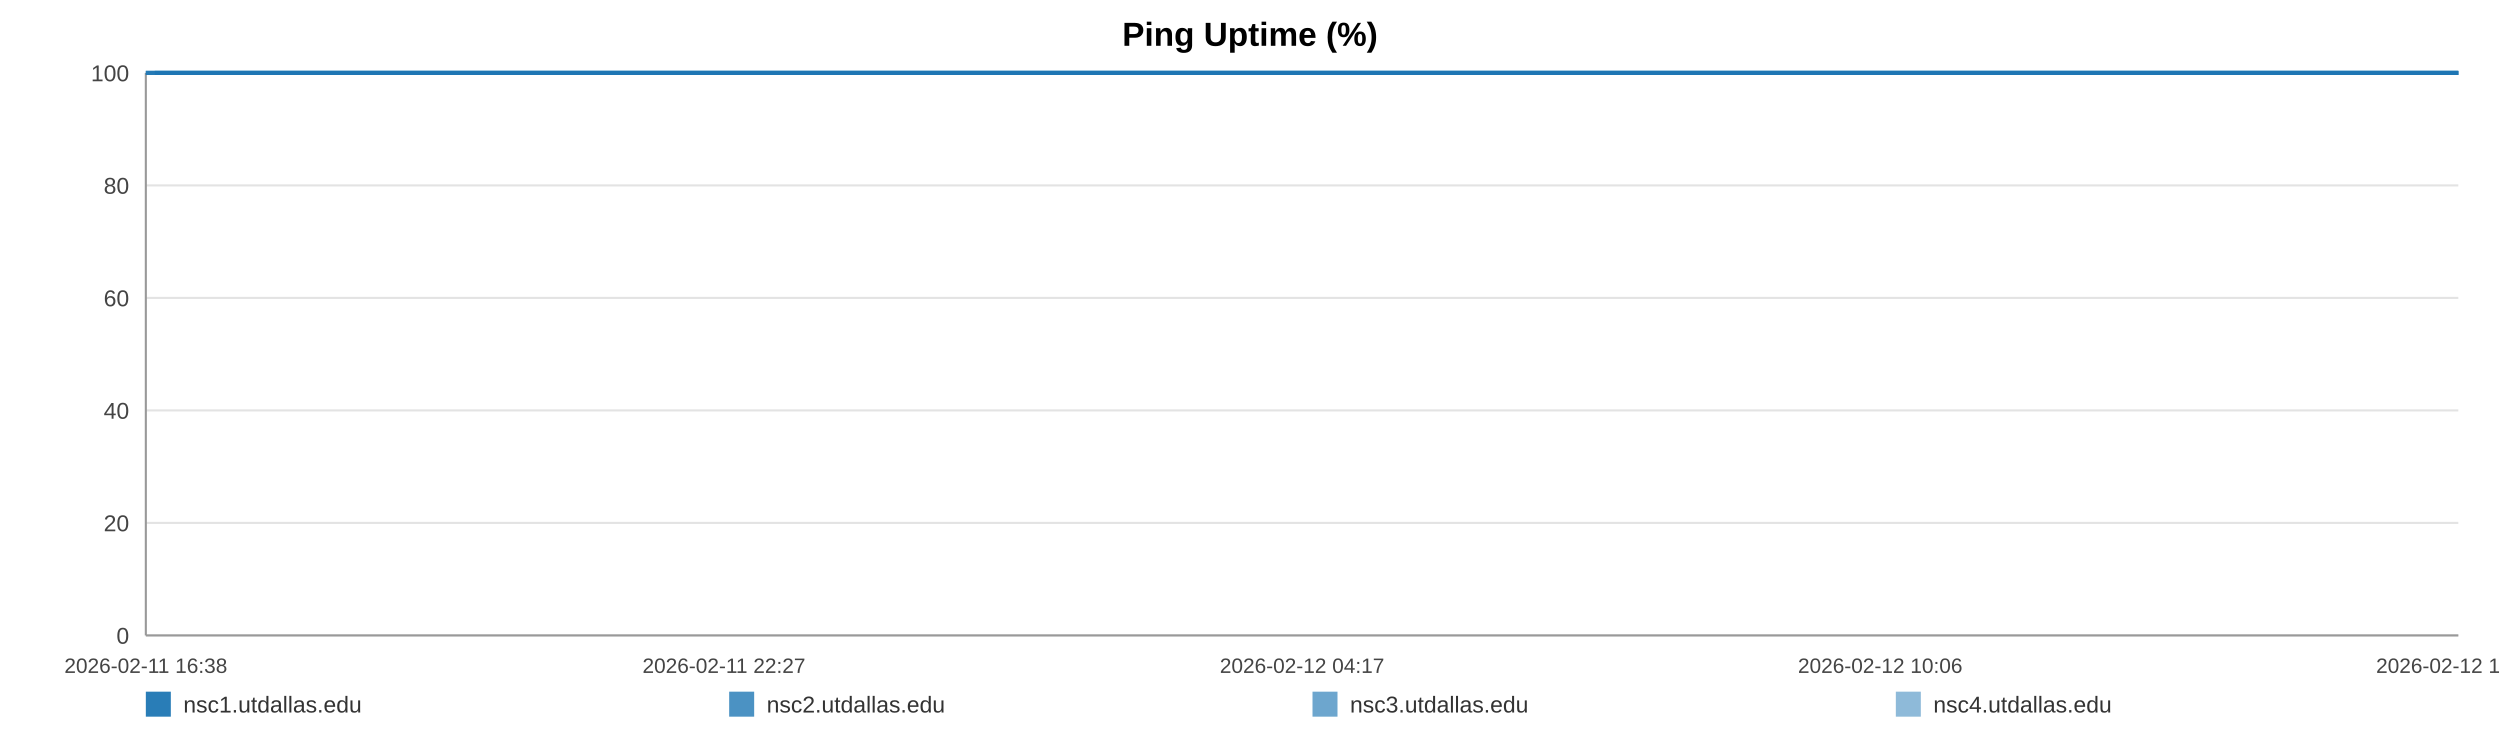
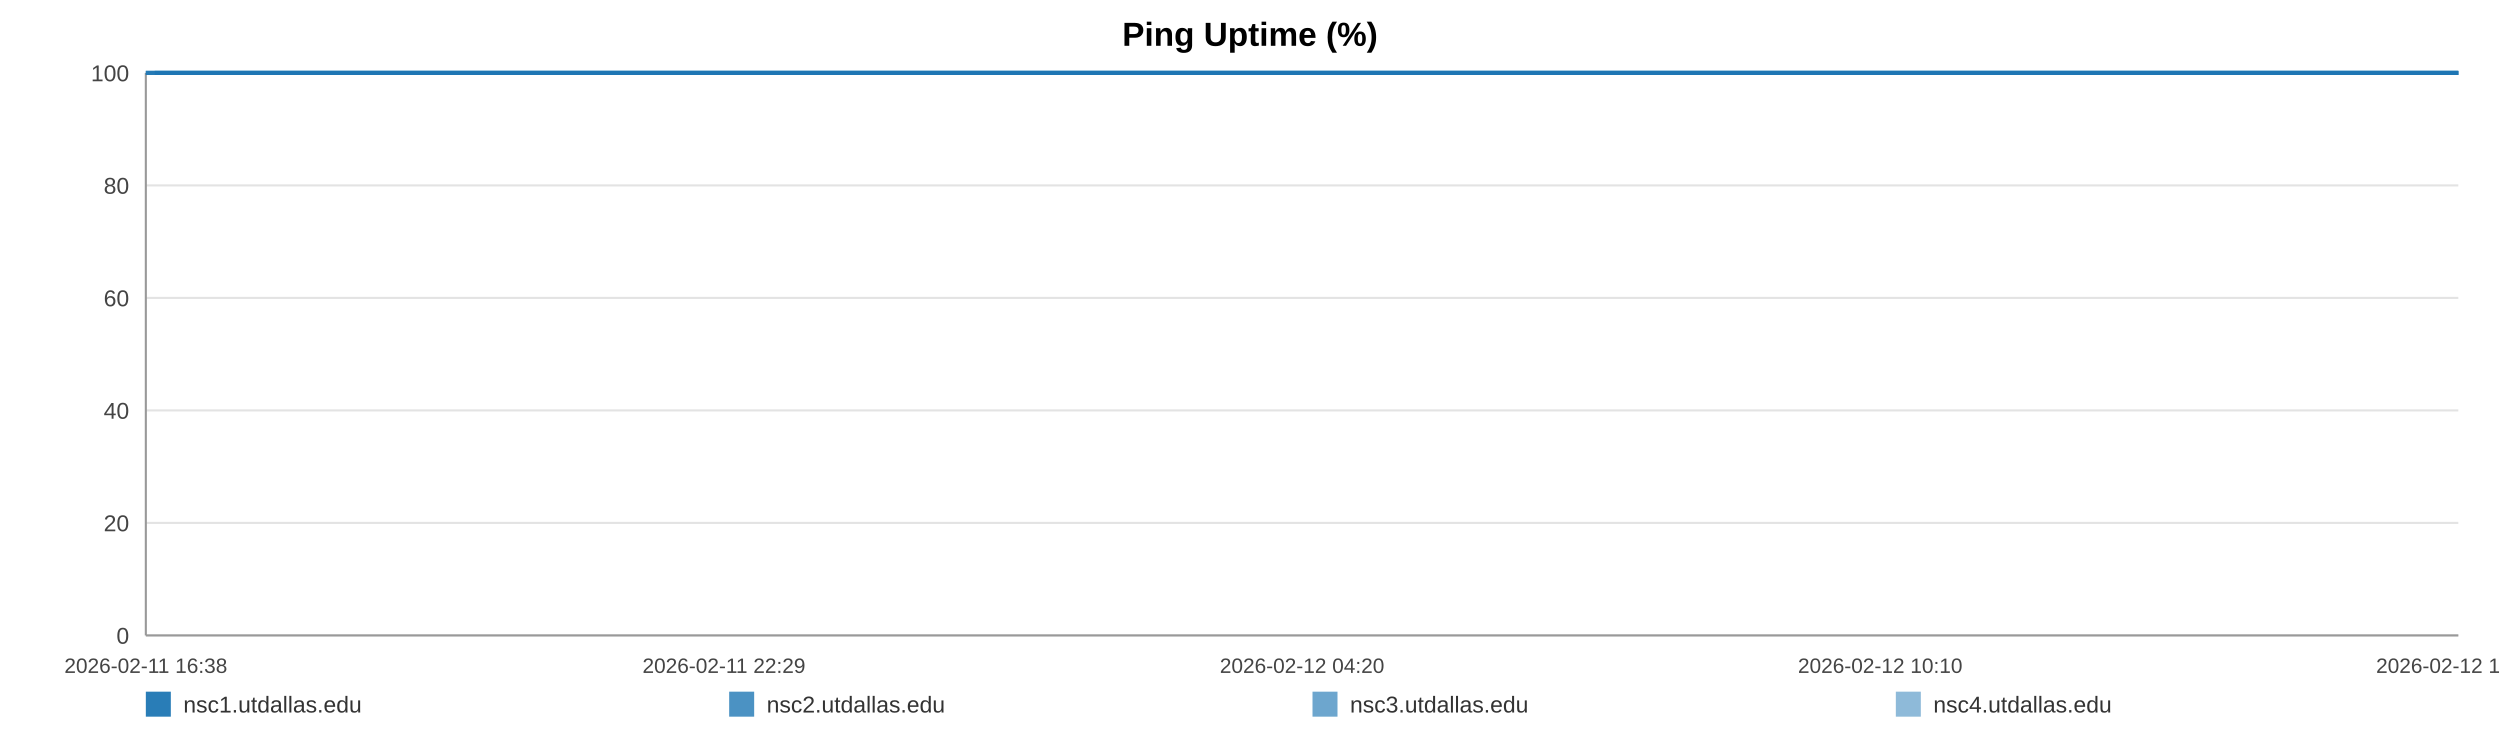
<svg xmlns="http://www.w3.org/2000/svg" width="1200" height="360" viewBox="0 0 1200 360" role="img" aria-label="Ping Uptime (%)">
  <rect width="100%" height="100%" fill="#ffffff" />
  <text x="600.0" y="22" text-anchor="middle" font-size="16" font-family="Arial, Helvetica, sans-serif" font-weight="bold">Ping Uptime (%)</text>
  <line x1="70" y1="35.00" x2="1180" y2="35.00" stroke="#e3e3e3" stroke-width="1" />
  <text x="62" y="39.00" text-anchor="end" font-size="11" fill="#444" font-family="Arial, Helvetica, sans-serif">100</text>
  <line x1="70" y1="89.00" x2="1180" y2="89.00" stroke="#e3e3e3" stroke-width="1" />
  <text x="62" y="93.00" text-anchor="end" font-size="11" fill="#444" font-family="Arial, Helvetica, sans-serif">80</text>
  <line x1="70" y1="143.00" x2="1180" y2="143.00" stroke="#e3e3e3" stroke-width="1" />
  <text x="62" y="147.00" text-anchor="end" font-size="11" fill="#444" font-family="Arial, Helvetica, sans-serif">60</text>
  <line x1="70" y1="197.00" x2="1180" y2="197.00" stroke="#e3e3e3" stroke-width="1" />
  <text x="62" y="201.00" text-anchor="end" font-size="11" fill="#444" font-family="Arial, Helvetica, sans-serif">40</text>
  <line x1="70" y1="251.00" x2="1180" y2="251.00" stroke="#e3e3e3" stroke-width="1" />
  <text x="62" y="255.00" text-anchor="end" font-size="11" fill="#444" font-family="Arial, Helvetica, sans-serif">20</text>
  <line x1="70" y1="305.00" x2="1180" y2="305.00" stroke="#e3e3e3" stroke-width="1" />
  <text x="62" y="309.00" text-anchor="end" font-size="11" fill="#444" font-family="Arial, Helvetica, sans-serif">0</text>
  <line x1="70" y1="35" x2="70" y2="305" stroke="#999" />
  <line x1="70" y1="305" x2="1180" y2="305" stroke="#999" />
  <text x="70.00" y="323" text-anchor="middle" font-size="10" fill="#444" font-family="Arial, Helvetica, sans-serif">2026-02-11 16:38</text>
-   <text x="347.50" y="323" text-anchor="middle" font-size="10" fill="#444" font-family="Arial, Helvetica, sans-serif">2026-02-11 22:27</text>
-   <text x="625.00" y="323" text-anchor="middle" font-size="10" fill="#444" font-family="Arial, Helvetica, sans-serif">2026-02-12 04:17</text>
-   <text x="902.50" y="323" text-anchor="middle" font-size="10" fill="#444" font-family="Arial, Helvetica, sans-serif">2026-02-12 10:06</text>
-   <text x="1180.00" y="323" text-anchor="middle" font-size="10" fill="#444" font-family="Arial, Helvetica, sans-serif">2026-02-12 15:56</text>
-   <polyline fill="none" stroke="#1f77b4" stroke-opacity="0.95" stroke-width="2" points="74.27,35.00 78.56,35.00 82.82,35.00 87.10,35.00 91.42,35.00 95.65,35.00 99.93,35.00 104.56,35.00 108.81,35.00 113.06,35.00 117.30,35.00 121.64,35.00 125.89,35.00 130.13,35.00 137.82,35.00 144.45,35.00 148.76,35.00 153.14,35.00 157.40,35.00 161.66,35.00 165.84,35.00 170.15,35.00 174.41,35.00 178.71,35.00 183.01,35.00 187.36,35.00 191.64,35.00 195.93,35.00 200.41,35.00 204.73,35.00 208.98,35.00 213.36,35.00 217.64,35.00 221.91,35.00 226.31,35.00 230.55,35.00 234.82,35.00 239.17,35.00 243.39,35.00 247.66,35.00 251.88,35.00 256.14,35.00 260.43,35.00 264.67,35.00 269.04,35.00 273.35,35.00 277.57,35.00 281.83,35.00 286.14,35.00 290.42,35.00 295.30,35.00 299.57,35.00 303.83,35.00 308.06,35.00 312.31,35.00 316.54,35.00 320.79,35.00 325.07,35.00 329.33,35.00 333.68,35.00 337.94,35.00 342.16,35.00 346.46,35.00 350.79,35.00 355.05,35.00 359.33,35.00 363.55,35.00 367.78,35.00 372.03,35.00 376.26,35.00 380.52,35.00 384.80,35.00 389.03,35.00 393.30,35.00 397.59,35.00 401.81,35.00 406.11,35.00 410.34,35.00 414.58,35.00 418.96,35.00 423.22,35.00 427.48,35.00 431.78,35.00 436.03,35.00 440.31,35.00 444.57,35.00 448.79,35.00 453.03,35.00 457.32,35.00 461.62,35.00 465.88,35.00 470.19,35.00 474.40,35.00 478.69,35.00 482.93,35.00 487.19,35.00 491.43,35.00 495.70,35.00 499.93,35.00 504.23,35.00 508.50,35.00 512.78,35.00 517.05,35.00 521.37,35.00 525.67,35.00 529.93,35.00 534.18,35.00 538.44,35.00 542.68,35.00 547.00,35.00 551.27,35.00 555.53,35.00 559.79,35.00 564.07,35.00 568.36,35.00 572.66,35.00 577.00,35.00 581.24,35.00 585.51,35.00 589.79,35.00 594.05,35.00 598.31,35.00 602.61,35.00 607.24,35.00 611.48,35.00 615.81,35.00 620.07,35.00 624.30,35.00 628.53,35.00 632.73,35.00 636.98,35.00 641.26,35.00 645.52,35.00 649.76,35.00 654.02,35.00 658.28,35.00 662.51,35.00 666.87,35.00 671.11,35.00 675.37,35.00 679.62,35.00 683.89,35.00 688.14,35.00 692.42,35.00 696.71,35.00 700.98,35.00 705.25,35.00 709.51,35.00 713.75,35.00 717.99,35.00 722.25,35.00 726.51,35.00 730.80,35.00 735.11,35.00 739.38,35.00 743.64,35.00 747.95,35.00 752.23,35.00 756.46,35.00 760.74,35.00 765.02,35.00 769.36,35.00 773.68,35.00 777.93,35.00 782.21,35.00 786.45,35.00 790.68,35.00 794.94,35.00 799.21,35.00 803.46,35.00 807.68,35.00 811.92,35.00 816.23,35.00 820.51,35.00 824.79,35.00 829.05,35.00 833.42,35.00 837.68,35.00 841.94,35.00 846.18,35.00 850.42,35.00 855.06,35.00 859.42,35.00 863.66,35.00 867.90,35.00 872.11,35.00 876.39,35.00 880.65,35.00 884.94,35.00 889.23,35.00 893.47,35.00 897.72,35.00 901.99,35.00 906.36,35.00 910.62,35.00 914.85,35.00 919.11,35.00 923.42,35.00 927.77,35.00 932.14,35.00 936.37,35.00 940.64,35.00 944.92,35.00 949.16,35.00 953.45,35.00 957.72,35.00 962.05,35.00 966.29,35.00 970.52,35.00 974.84,35.00 979.11,35.00 983.37,35.00 987.64,35.00 991.97,35.00 996.24,35.00 1000.49,35.00 1004.70,35.00 1008.95,35.00 1013.24,35.00 1017.50,35.00 1021.74,35.00 1026.00,35.00 1030.22,35.00 1034.48,35.00 1038.78,35.00 1043.05,35.00 1047.34,35.00 1051.66,35.00 1055.94,35.00 1060.24,35.00 1064.48,35.00 1068.77,35.00 1073.03,35.00 1077.30,35.00 1081.57,35.00 1085.94,35.00 1090.21,35.00 1094.50,35.00 1098.77,35.00 1103.01,35.00 1107.30,35.00 1111.52,35.00 1115.78,35.00 1120.08,35.00 1124.35,35.00 1128.62,35.00 1132.90,35.00 1137.19,35.00 1141.45,35.00 1145.73,35.00 1150.03,35.00 1154.34,35.00 1158.58,35.00 1162.84,35.00 1167.14,35.00 1171.45,35.00 1175.74,35.00 1180.00,35.00" />
-   <polyline fill="none" stroke="#1f77b4" stroke-opacity="0.80" stroke-width="2" points="70.00,35.00 74.27,35.00 78.56,35.00 82.82,35.00 87.10,35.00 91.42,35.00 95.65,35.00 99.93,35.00 104.56,35.00 108.81,35.00 113.06,35.00 117.30,35.00 121.64,35.00 125.89,35.00 130.13,35.00 137.82,35.00 144.45,35.00 148.76,35.00 153.14,35.00 157.40,35.00 161.66,35.00 165.84,35.00 170.15,35.00 174.41,35.00 178.71,35.00 183.01,35.00 187.36,35.00 191.64,35.00 195.93,35.00 200.41,35.00 204.73,35.00 208.98,35.00 213.36,35.00 217.64,35.00 221.91,35.00 226.31,35.00 230.55,35.00 234.82,35.00 239.17,35.00 243.39,35.00 247.66,35.00 251.88,35.00 256.14,35.00 260.43,35.00 264.67,35.00 269.04,35.00 273.35,35.00 277.57,35.00 281.83,35.00 286.14,35.00 290.42,35.00 295.30,35.00 299.57,35.00 303.83,35.00 308.06,35.00 312.31,35.00 316.54,35.00 320.79,35.00 325.07,35.00 329.33,35.00 333.68,35.00 337.94,35.00 342.16,35.00 346.46,35.00 350.79,35.00 355.05,35.00 359.33,35.00 363.55,35.00 367.78,35.00 372.03,35.00 376.26,35.00 380.52,35.00 384.80,35.00 389.03,35.00 393.30,35.00 397.59,35.00 401.81,35.00 406.11,35.00 410.34,35.00 414.58,35.00 418.96,35.00 423.22,35.00 427.48,35.00 431.78,35.00 436.03,35.00 440.31,35.00 444.57,35.00 448.79,35.00 453.03,35.00 457.32,35.00 461.62,35.00 465.88,35.00 470.19,35.00 474.40,35.00 478.69,35.00 482.93,35.00 487.19,35.00 491.43,35.00 495.70,35.00 499.93,35.00 504.23,35.00 508.50,35.00 512.78,35.00 517.05,35.00 521.37,35.00 525.67,35.00 529.93,35.00 534.18,35.00 538.44,35.00 542.68,35.00 547.00,35.00 551.27,35.00 555.53,35.00 559.79,35.00 564.07,35.00 568.36,35.00 572.66,35.00 577.00,35.00 581.24,35.00 585.51,35.00 589.79,35.00 594.05,35.00 598.31,35.00 602.61,35.00 607.24,35.00 611.48,35.00 615.81,35.00 620.07,35.00 624.30,35.00 628.53,35.00 632.73,35.00 636.98,35.00 641.26,35.00 645.52,35.00 649.76,35.00 654.02,35.00 658.28,35.00 662.51,35.00 666.87,35.00 671.11,35.00 675.37,35.00 679.62,35.00 683.89,35.00 688.14,35.00 692.42,35.00 696.71,35.00 700.98,35.00 705.25,35.00 709.51,35.00 713.75,35.00 717.99,35.00 722.25,35.00 726.51,35.00 730.80,35.00 735.11,35.00 739.38,35.00 743.64,35.00 747.95,35.00 752.23,35.00 756.46,35.00 760.74,35.00 765.02,35.00 769.36,35.00 773.68,35.00 777.93,35.00 782.21,35.00 786.45,35.00 790.68,35.00 794.94,35.00 799.21,35.00 803.46,35.00 807.68,35.00 811.92,35.00 816.23,35.00 820.51,35.00 824.79,35.00 829.05,35.00 833.42,35.00 837.68,35.00 841.94,35.00 846.18,35.00 850.42,35.00 855.06,35.00 859.42,35.00 863.66,35.00 867.90,35.00 872.11,35.00 876.39,35.00 880.65,35.00 884.94,35.00 889.23,35.00 893.47,35.00 897.72,35.00 901.99,35.00 906.36,35.00 910.62,35.00 914.85,35.00 919.11,35.00 923.42,35.00 927.77,35.00 932.14,35.00 936.37,35.00 940.64,35.00 944.92,35.00 949.16,35.00 953.45,35.00 957.72,35.00 962.05,35.00 966.29,35.00 970.52,35.00 974.84,35.00 979.11,35.00 983.37,35.00 987.64,35.00 991.97,35.00 996.24,35.00 1000.49,35.00 1004.70,35.00 1008.95,35.00 1013.24,35.00 1017.50,35.00 1021.74,35.00 1026.00,35.00 1030.22,35.00 1034.48,35.00 1038.78,35.00 1043.05,35.00 1047.34,35.00 1051.66,35.00 1055.94,35.00 1060.24,35.00 1064.48,35.00 1068.77,35.00 1073.03,35.00 1077.30,35.00 1081.57,35.00 1085.94,35.00 1090.21,35.00 1094.50,35.00 1098.77,35.00 1103.01,35.00 1107.30,35.00 1111.52,35.00 1115.78,35.00 1120.08,35.00 1124.35,35.00 1128.62,35.00 1132.90,35.00 1137.19,35.00 1141.45,35.00 1145.73,35.00 1150.03,35.00 1154.34,35.00 1158.58,35.00 1162.84,35.00 1167.14,35.00 1171.45,35.00 1175.74,35.00 1180.00,35.00" />
-   <polyline fill="none" stroke="#1f77b4" stroke-opacity="0.65" stroke-width="2" points="70.00,35.00 74.27,35.00 78.56,35.00 82.82,35.00 87.10,35.00 91.42,35.00 95.65,35.00 99.93,35.00 104.56,35.00 108.81,35.00 113.06,35.00 117.30,35.00 121.64,35.00 125.89,35.00 130.13,35.00 137.82,35.00 144.45,35.00 148.76,35.00 153.14,35.00 157.40,35.00 161.66,35.00 165.84,35.00 170.15,35.00 174.41,35.00 178.71,35.00 183.01,35.00 187.36,35.00 191.64,35.00 195.93,35.00 200.41,35.00 204.73,35.00 208.98,35.00 213.36,35.00 217.64,35.00 221.91,35.00 226.31,35.00 230.55,35.00 234.82,35.00 239.17,35.00 243.39,35.00 247.66,35.00 251.88,35.00 256.14,35.00 260.43,35.00 264.67,35.00 269.04,35.00 273.35,35.00 277.57,35.00 281.83,35.00 286.14,35.00 290.42,35.00 295.30,35.00 299.57,35.00 303.83,35.00 308.06,35.00 312.31,35.00 316.54,35.00 320.79,35.00 325.07,35.00 329.33,35.00 333.68,35.00 337.94,35.00 342.16,35.00 346.46,35.00 350.79,35.00 355.05,35.00 359.33,35.00 363.55,35.00 367.78,35.00 372.03,35.00 376.26,35.00 380.52,35.00 384.80,35.00 389.03,35.00 393.30,35.00 397.59,35.00 401.81,35.00 406.11,35.00 410.34,35.00 414.58,35.00 418.96,35.00 423.22,35.00 427.48,35.00 431.78,35.00 436.03,35.00 440.31,35.00 444.57,35.00 448.79,35.00 453.03,35.00 457.32,35.00 461.62,35.00 465.88,35.00 470.19,35.00 474.40,35.00 478.69,35.00 482.93,35.00 487.19,35.00 491.43,35.00 495.70,35.00 499.93,35.00 504.23,35.00 508.50,35.00 512.78,35.00 517.05,35.00 521.37,35.00 525.67,35.00 529.93,35.00 534.18,35.00 538.44,35.00 542.68,35.00 547.00,35.00 551.27,35.00 555.53,35.00 559.79,35.00 564.07,35.00 568.36,35.00 572.66,35.00 577.00,35.00 581.24,35.00 585.51,35.00 589.79,35.00 594.05,35.00 598.31,35.00 602.61,35.00 607.24,35.00 611.48,35.00 615.81,35.00 620.07,35.00 624.30,35.00 628.53,35.00 632.73,35.00 636.98,35.00 641.26,35.00 645.52,35.00 649.76,35.00 654.02,35.00 658.28,35.00 662.51,35.00 666.87,35.00 671.11,35.00 675.37,35.00 679.62,35.00 683.89,35.00 688.14,35.00 692.42,35.00 696.71,35.00 700.98,35.00 705.25,35.00 709.51,35.00 713.75,35.00 717.99,35.00 722.25,35.00 726.51,35.00 730.80,35.00 735.11,35.00 739.38,35.00 743.64,35.00 747.95,35.00 752.23,35.00 756.46,35.00 760.74,35.00 765.02,35.00 769.36,35.00 773.68,35.00 777.93,35.00 782.21,35.00 786.45,35.00 790.68,35.00 794.94,35.00 799.21,35.00 803.46,35.00 807.68,35.00 811.92,35.00 816.23,35.00 820.51,35.00 824.79,35.00 829.05,35.00 833.42,35.00 837.68,35.00 841.94,35.00 846.18,35.00 850.42,35.00 855.06,35.00 859.42,35.00 863.66,35.00 867.90,35.00 872.11,35.00 876.39,35.00 880.65,35.00 884.94,35.00 889.23,35.00 893.47,35.00 897.72,35.00 901.99,35.00 906.36,35.00 910.62,35.00 914.85,35.00 919.11,35.00 923.42,35.00 927.77,35.00 932.14,35.00 936.37,35.00 940.64,35.00 944.92,35.00 949.16,35.00 953.45,35.00 957.72,35.00 962.05,35.00 966.29,35.00 970.52,35.00 974.84,35.00 979.11,35.00 983.37,35.00 987.64,35.00 991.97,35.00 996.24,35.00 1000.49,35.00 1004.70,35.00 1008.95,35.00 1013.24,35.00 1017.50,35.00 1021.74,35.00 1026.00,35.00 1030.22,35.00 1034.48,35.00 1038.78,35.00 1043.05,35.00 1047.34,35.00 1051.66,35.00 1055.94,35.00 1060.24,35.00 1064.48,35.00 1068.77,35.00 1073.03,35.00 1077.30,35.00 1081.57,35.00 1085.94,35.00 1090.21,35.00 1094.50,35.00 1098.77,35.00 1103.01,35.00 1107.30,35.00 1111.52,35.00 1115.78,35.00 1120.08,35.00 1124.35,35.00 1128.62,35.00 1132.90,35.00 1137.19,35.00 1141.45,35.00 1145.73,35.00 1150.03,35.00 1154.34,35.00 1158.58,35.00 1162.84,35.00 1167.14,35.00 1171.45,35.00 1175.74,35.00 1180.00,35.00" />
-   <polyline fill="none" stroke="#1f77b4" stroke-opacity="0.50" stroke-width="2" points="70.00,35.00 74.27,35.00 78.56,35.00 82.82,35.00 87.10,35.00 91.42,35.00 95.65,35.00 99.93,35.00 104.56,35.00 108.81,35.00 113.06,35.00 117.30,35.00 121.64,35.00 125.89,35.00 130.13,35.00 137.82,35.00 144.45,35.00 148.76,35.00 153.14,35.00 157.40,35.00 161.66,35.00 165.84,35.00 170.15,35.00 174.41,35.00 178.71,35.00 183.01,35.00 187.36,35.00 191.64,35.00 195.93,35.00 200.41,35.00 204.73,35.00 208.98,35.00 213.36,35.00 217.64,35.00 221.91,35.00 226.31,35.00 230.55,35.00 234.82,35.00 239.17,35.00 243.39,35.00 247.66,35.00 251.88,35.00 256.14,35.00 260.43,35.00 264.67,35.00 269.04,35.00 273.35,35.00 277.57,35.00 281.83,35.00 286.14,35.00 290.42,35.00 295.30,35.00 299.57,35.00 303.83,35.00 308.06,35.00 312.31,35.00 316.54,35.00 320.79,35.00 325.07,35.00 329.33,35.00 333.68,35.00 337.94,35.00 342.16,35.00 346.46,35.00 350.79,35.00 355.05,35.00 359.33,35.00 363.55,35.00 367.78,35.00 372.03,35.00 376.26,35.00 380.52,35.00 384.80,35.00 389.03,35.00 393.30,35.00 397.59,35.00 401.81,35.00 406.11,35.00 410.34,35.00 414.58,35.00 418.96,35.00 423.22,35.00 427.48,35.00 431.78,35.00 436.03,35.00 440.31,35.00 444.57,35.00 448.79,35.00 453.03,35.00 457.32,35.00 461.62,35.00 465.88,35.00 470.19,35.00 474.40,35.00 478.69,35.00 482.93,35.00 487.19,35.00 491.43,35.00 495.70,35.00 499.93,35.00 504.23,35.00 508.50,35.00 512.78,35.00 517.05,35.00 521.37,35.00 525.67,35.00 529.93,35.00 534.18,35.00 538.44,35.00 542.68,35.00 547.00,35.00 551.27,35.00 555.53,35.00 559.79,35.00 564.07,35.00 568.36,35.00 572.66,35.00 577.00,35.00 581.24,35.00 585.51,35.00 589.79,35.00 594.05,35.00 598.31,35.00 602.61,35.00 607.24,35.00 611.48,35.00 615.81,35.00 620.07,35.00 624.30,35.00 628.53,35.00 632.73,35.00 636.98,35.00 641.26,35.00 645.52,35.00 649.76,35.00 654.02,35.00 658.28,35.00 662.51,35.00 666.87,35.00 671.11,35.00 675.37,35.00 679.62,35.00 683.89,35.00 688.14,35.00 692.42,35.00 696.71,35.00 700.98,35.00 705.25,35.00 709.51,35.00 713.75,35.00 717.99,35.00 722.25,35.00 726.51,35.00 730.80,35.00 735.11,35.00 739.38,35.00 743.64,35.00 747.95,35.00 752.23,35.00 756.46,35.00 760.74,35.00 765.02,35.00 769.36,35.00 773.68,35.00 777.93,35.00 782.21,35.00 786.45,35.00 790.68,35.00 794.94,35.00 799.21,35.00 803.46,35.00 807.68,35.00 811.92,35.00 816.23,35.00 820.51,35.00 824.79,35.00 829.05,35.00 833.42,35.00 837.68,35.00 841.94,35.00 846.18,35.00 850.42,35.00 855.06,35.00 859.42,35.00 863.66,35.00 867.90,35.00 872.11,35.00 876.39,35.00 880.65,35.00 884.94,35.00 889.23,35.00 893.47,35.00 897.72,35.00 901.99,35.00 906.36,35.00 910.62,35.00 914.85,35.00 919.11,35.00 923.42,35.00 927.77,35.00 932.14,35.00 936.37,35.00 940.64,35.00 944.92,35.00 949.16,35.00 953.45,35.00 957.72,35.00 962.05,35.00 966.29,35.00 970.52,35.00 974.84,35.00 979.11,35.00 983.37,35.00 987.64,35.00 991.97,35.00 996.24,35.00 1000.49,35.00 1004.70,35.00 1008.95,35.00 1013.24,35.00 1017.50,35.00 1021.74,35.00 1026.00,35.00 1030.22,35.00 1034.48,35.00 1038.78,35.00 1043.05,35.00 1047.34,35.00 1051.66,35.00 1055.94,35.00 1060.24,35.00 1064.48,35.00 1068.77,35.00 1073.03,35.00 1077.30,35.00 1081.57,35.00 1085.94,35.00 1090.21,35.00 1094.50,35.00 1098.77,35.00 1103.01,35.00 1107.30,35.00 1111.52,35.00 1115.78,35.00 1120.08,35.00 1124.35,35.00 1128.62,35.00 1132.90,35.00 1137.19,35.00 1141.45,35.00 1145.73,35.00 1150.03,35.00 1154.34,35.00 1158.58,35.00 1162.84,35.00 1167.14,35.00 1171.45,35.00 1175.74,35.00 1180.00,35.00" />
+   <text x="347.50" y="323" text-anchor="middle" font-size="10" fill="#444" font-family="Arial, Helvetica, sans-serif">2026-02-11 22:29</text>
+   <text x="625.00" y="323" text-anchor="middle" font-size="10" fill="#444" font-family="Arial, Helvetica, sans-serif">2026-02-12 04:20</text>
+   <text x="902.50" y="323" text-anchor="middle" font-size="10" fill="#444" font-family="Arial, Helvetica, sans-serif">2026-02-12 10:10</text>
+   <text x="1180.00" y="323" text-anchor="middle" font-size="10" fill="#444" font-family="Arial, Helvetica, sans-serif">2026-02-12 16:01</text>
+   <polyline fill="none" stroke="#1f77b4" stroke-opacity="0.95" stroke-width="2" points="74.26,35.00 78.53,35.00 82.77,35.00 87.04,35.00 91.33,35.00 95.55,35.00 99.82,35.00 104.43,35.00 108.66,35.00 112.89,35.00 117.12,35.00 121.44,35.00 125.67,35.00 129.90,35.00 137.56,35.00 144.16,35.00 148.46,35.00 152.82,35.00 157.06,35.00 161.31,35.00 165.47,35.00 169.77,35.00 174.01,35.00 178.29,35.00 182.57,35.00 186.91,35.00 191.18,35.00 195.45,35.00 199.91,35.00 204.21,35.00 208.45,35.00 212.82,35.00 217.07,35.00 221.33,35.00 225.72,35.00 229.93,35.00 234.19,35.00 238.52,35.00 242.73,35.00 246.98,35.00 251.19,35.00 255.43,35.00 259.70,35.00 263.93,35.00 268.28,35.00 272.57,35.00 276.78,35.00 281.02,35.00 285.32,35.00 289.57,35.00 294.44,35.00 298.69,35.00 302.93,35.00 307.15,35.00 311.38,35.00 315.60,35.00 319.83,35.00 324.10,35.00 328.34,35.00 332.68,35.00 336.92,35.00 341.12,35.00 345.40,35.00 349.71,35.00 353.96,35.00 358.23,35.00 362.43,35.00 366.65,35.00 370.88,35.00 375.09,35.00 379.34,35.00 383.59,35.00 387.81,35.00 392.07,35.00 396.33,35.00 400.54,35.00 404.82,35.00 409.04,35.00 413.27,35.00 417.63,35.00 421.87,35.00 426.12,35.00 430.40,35.00 434.63,35.00 438.90,35.00 443.14,35.00 447.34,35.00 451.56,35.00 455.84,35.00 460.13,35.00 464.37,35.00 468.66,35.00 472.86,35.00 477.12,35.00 481.35,35.00 485.60,35.00 489.81,35.00 494.07,35.00 498.29,35.00 502.57,35.00 506.83,35.00 511.08,35.00 515.34,35.00 519.65,35.00 523.93,35.00 528.17,35.00 532.40,35.00 536.65,35.00 540.88,35.00 545.17,35.00 549.43,35.00 553.67,35.00 557.91,35.00 562.18,35.00 566.45,35.00 570.74,35.00 575.06,35.00 579.29,35.00 583.54,35.00 587.80,35.00 592.04,35.00 596.29,35.00 600.57,35.00 605.18,35.00 609.41,35.00 613.72,35.00 617.96,35.00 622.18,35.00 626.40,35.00 630.57,35.00 634.82,35.00 639.07,35.00 643.32,35.00 647.55,35.00 651.79,35.00 656.03,35.00 660.25,35.00 664.58,35.00 668.81,35.00 673.06,35.00 677.29,35.00 681.54,35.00 685.77,35.00 690.04,35.00 694.31,35.00 698.57,35.00 702.82,35.00 707.07,35.00 711.28,35.00 715.51,35.00 719.76,35.00 724.00,35.00 728.27,35.00 732.57,35.00 736.82,35.00 741.07,35.00 745.36,35.00 749.62,35.00 753.83,35.00 758.10,35.00 762.36,35.00 766.68,35.00 770.99,35.00 775.22,35.00 779.49,35.00 783.71,35.00 787.92,35.00 792.17,35.00 796.42,35.00 800.65,35.00 804.86,35.00 809.09,35.00 813.38,35.00 817.64,35.00 821.91,35.00 826.15,35.00 830.50,35.00 834.74,35.00 838.99,35.00 843.22,35.00 847.43,35.00 852.06,35.00 856.41,35.00 860.62,35.00 864.85,35.00 869.04,35.00 873.31,35.00 877.56,35.00 881.82,35.00 886.09,35.00 890.32,35.00 894.55,35.00 898.81,35.00 903.16,35.00 907.40,35.00 911.62,35.00 915.86,35.00 920.16,35.00 924.49,35.00 928.84,35.00 933.06,35.00 937.31,35.00 941.57,35.00 945.80,35.00 950.07,35.00 954.33,35.00 958.64,35.00 962.87,35.00 967.08,35.00 971.38,35.00 975.63,35.00 979.88,35.00 984.13,35.00 988.44,35.00 992.70,35.00 996.93,35.00 1001.13,35.00 1005.36,35.00 1009.63,35.00 1013.87,35.00 1018.10,35.00 1022.35,35.00 1026.55,35.00 1030.79,35.00 1035.08,35.00 1039.33,35.00 1043.60,35.00 1047.91,35.00 1052.17,35.00 1056.45,35.00 1060.68,35.00 1064.95,35.00 1069.19,35.00 1073.45,35.00 1077.70,35.00 1082.05,35.00 1086.31,35.00 1090.58,35.00 1094.84,35.00 1099.07,35.00 1103.33,35.00 1107.54,35.00 1111.78,35.00 1116.06,35.00 1120.32,35.00 1124.58,35.00 1128.83,35.00 1133.12,35.00 1137.36,35.00 1141.61,35.00 1145.90,35.00 1150.19,35.00 1154.42,35.00 1158.67,35.00 1162.95,35.00 1167.24,35.00 1171.51,35.00 1175.76,35.00 1180.00,35.00" />
+   <polyline fill="none" stroke="#1f77b4" stroke-opacity="0.80" stroke-width="2" points="70.00,35.00 74.26,35.00 78.53,35.00 82.77,35.00 87.04,35.00 91.33,35.00 95.55,35.00 99.82,35.00 104.43,35.00 108.66,35.00 112.89,35.00 117.12,35.00 121.44,35.00 125.67,35.00 129.90,35.00 137.56,35.00 144.16,35.00 148.46,35.00 152.82,35.00 157.06,35.00 161.31,35.00 165.47,35.00 169.77,35.00 174.01,35.00 178.29,35.00 182.57,35.00 186.91,35.00 191.18,35.00 195.45,35.00 199.91,35.00 204.21,35.00 208.45,35.00 212.82,35.00 217.07,35.00 221.33,35.00 225.72,35.00 229.93,35.00 234.19,35.00 238.52,35.00 242.73,35.00 246.98,35.00 251.19,35.00 255.43,35.00 259.70,35.00 263.93,35.00 268.28,35.00 272.57,35.00 276.78,35.00 281.02,35.00 285.32,35.00 289.57,35.00 294.44,35.00 298.69,35.00 302.93,35.00 307.15,35.00 311.38,35.00 315.60,35.00 319.83,35.00 324.10,35.00 328.34,35.00 332.68,35.00 336.92,35.00 341.12,35.00 345.40,35.00 349.71,35.00 353.96,35.00 358.23,35.00 362.43,35.00 366.65,35.00 370.88,35.00 375.09,35.00 379.34,35.00 383.59,35.00 387.81,35.00 392.07,35.00 396.33,35.00 400.54,35.00 404.82,35.00 409.04,35.00 413.27,35.00 417.63,35.00 421.87,35.00 426.12,35.00 430.40,35.00 434.63,35.00 438.90,35.00 443.14,35.00 447.34,35.00 451.56,35.00 455.84,35.00 460.13,35.00 464.37,35.00 468.66,35.00 472.86,35.00 477.12,35.00 481.35,35.00 485.60,35.00 489.81,35.00 494.07,35.00 498.29,35.00 502.57,35.00 506.83,35.00 511.08,35.00 515.34,35.00 519.65,35.00 523.93,35.00 528.17,35.00 532.40,35.00 536.65,35.00 540.88,35.00 545.17,35.00 549.43,35.00 553.67,35.00 557.91,35.00 562.18,35.00 566.45,35.00 570.74,35.00 575.06,35.00 579.29,35.00 583.54,35.00 587.80,35.00 592.04,35.00 596.29,35.00 600.57,35.00 605.18,35.00 609.41,35.00 613.72,35.00 617.96,35.00 622.18,35.00 626.40,35.00 630.57,35.00 634.82,35.00 639.07,35.00 643.32,35.00 647.55,35.00 651.79,35.00 656.03,35.00 660.25,35.00 664.58,35.00 668.81,35.00 673.06,35.00 677.29,35.00 681.54,35.00 685.77,35.00 690.04,35.00 694.31,35.00 698.57,35.00 702.82,35.00 707.07,35.00 711.28,35.00 715.51,35.00 719.76,35.00 724.00,35.00 728.27,35.00 732.57,35.00 736.82,35.00 741.07,35.00 745.36,35.00 749.62,35.00 753.83,35.00 758.10,35.00 762.36,35.00 766.68,35.00 770.99,35.00 775.22,35.00 779.49,35.00 783.71,35.00 787.92,35.00 792.17,35.00 796.42,35.00 800.65,35.00 804.86,35.00 809.09,35.00 813.38,35.00 817.64,35.00 821.91,35.00 826.15,35.00 830.50,35.00 834.74,35.00 838.99,35.00 843.22,35.00 847.43,35.00 852.06,35.00 856.41,35.00 860.62,35.00 864.85,35.00 869.04,35.00 873.31,35.00 877.56,35.00 881.82,35.00 886.09,35.00 890.32,35.00 894.55,35.00 898.81,35.00 903.16,35.00 907.40,35.00 911.62,35.00 915.86,35.00 920.16,35.00 924.49,35.00 928.84,35.00 933.06,35.00 937.31,35.00 941.57,35.00 945.80,35.00 950.07,35.00 954.33,35.00 958.64,35.00 962.87,35.00 967.08,35.00 971.38,35.00 975.63,35.00 979.88,35.00 984.13,35.00 988.44,35.00 992.70,35.00 996.93,35.00 1001.13,35.00 1005.36,35.00 1009.63,35.00 1013.87,35.00 1018.10,35.00 1022.35,35.00 1026.55,35.00 1030.79,35.00 1035.08,35.00 1039.33,35.00 1043.60,35.00 1047.91,35.00 1052.17,35.00 1056.45,35.00 1060.68,35.00 1064.95,35.00 1069.19,35.00 1073.45,35.00 1077.70,35.00 1082.05,35.00 1086.31,35.00 1090.58,35.00 1094.84,35.00 1099.07,35.00 1103.33,35.00 1107.54,35.00 1111.78,35.00 1116.06,35.00 1120.32,35.00 1124.58,35.00 1128.83,35.00 1133.12,35.00 1137.36,35.00 1141.61,35.00 1145.90,35.00 1150.19,35.00 1154.42,35.00 1158.67,35.00 1162.95,35.00 1167.24,35.00 1171.51,35.00 1175.76,35.00 1180.00,35.00" />
+   <polyline fill="none" stroke="#1f77b4" stroke-opacity="0.65" stroke-width="2" points="70.00,35.00 74.26,35.00 78.53,35.00 82.77,35.00 87.04,35.00 91.33,35.00 95.55,35.00 99.82,35.00 104.43,35.00 108.66,35.00 112.89,35.00 117.12,35.00 121.44,35.00 125.67,35.00 129.90,35.00 137.56,35.00 144.16,35.00 148.46,35.00 152.82,35.00 157.06,35.00 161.31,35.00 165.47,35.00 169.77,35.00 174.01,35.00 178.29,35.00 182.57,35.00 186.91,35.00 191.18,35.00 195.45,35.00 199.91,35.00 204.21,35.00 208.45,35.00 212.82,35.00 217.07,35.00 221.33,35.00 225.72,35.00 229.93,35.00 234.19,35.00 238.52,35.00 242.73,35.00 246.98,35.00 251.19,35.00 255.43,35.00 259.70,35.00 263.93,35.00 268.28,35.00 272.57,35.00 276.78,35.00 281.02,35.00 285.32,35.00 289.57,35.00 294.44,35.00 298.69,35.00 302.93,35.00 307.15,35.00 311.38,35.00 315.60,35.00 319.83,35.00 324.10,35.00 328.34,35.00 332.68,35.00 336.92,35.00 341.12,35.00 345.40,35.00 349.71,35.00 353.96,35.00 358.23,35.00 362.43,35.00 366.65,35.00 370.88,35.00 375.09,35.00 379.34,35.00 383.59,35.00 387.81,35.00 392.07,35.00 396.33,35.00 400.54,35.00 404.82,35.00 409.04,35.00 413.27,35.00 417.63,35.00 421.87,35.00 426.12,35.00 430.40,35.00 434.63,35.00 438.90,35.00 443.14,35.00 447.34,35.00 451.56,35.00 455.84,35.00 460.13,35.00 464.37,35.00 468.66,35.00 472.86,35.00 477.12,35.00 481.35,35.00 485.60,35.00 489.81,35.00 494.07,35.00 498.29,35.00 502.57,35.00 506.83,35.00 511.08,35.00 515.34,35.00 519.65,35.00 523.93,35.00 528.17,35.00 532.40,35.00 536.65,35.00 540.88,35.00 545.17,35.00 549.43,35.00 553.67,35.00 557.91,35.00 562.18,35.00 566.45,35.00 570.74,35.00 575.06,35.00 579.29,35.00 583.54,35.00 587.80,35.00 592.04,35.00 596.29,35.00 600.57,35.00 605.18,35.00 609.41,35.00 613.72,35.00 617.96,35.00 622.18,35.00 626.40,35.00 630.57,35.00 634.82,35.00 639.07,35.00 643.32,35.00 647.55,35.00 651.79,35.00 656.03,35.00 660.25,35.00 664.58,35.00 668.81,35.00 673.06,35.00 677.29,35.00 681.54,35.00 685.77,35.00 690.04,35.00 694.31,35.00 698.57,35.00 702.82,35.00 707.07,35.00 711.28,35.00 715.51,35.00 719.76,35.00 724.00,35.00 728.27,35.00 732.57,35.00 736.82,35.00 741.07,35.00 745.36,35.00 749.62,35.00 753.83,35.00 758.10,35.00 762.36,35.00 766.68,35.00 770.99,35.00 775.22,35.00 779.49,35.00 783.71,35.00 787.92,35.00 792.17,35.00 796.42,35.00 800.65,35.00 804.86,35.00 809.09,35.00 813.38,35.00 817.64,35.00 821.91,35.00 826.15,35.00 830.50,35.00 834.74,35.00 838.99,35.00 843.22,35.00 847.43,35.00 852.06,35.00 856.41,35.00 860.62,35.00 864.85,35.00 869.04,35.00 873.31,35.00 877.56,35.00 881.82,35.00 886.09,35.00 890.32,35.00 894.55,35.00 898.81,35.00 903.16,35.00 907.40,35.00 911.62,35.00 915.86,35.00 920.16,35.00 924.49,35.00 928.84,35.00 933.06,35.00 937.31,35.00 941.57,35.00 945.80,35.00 950.07,35.00 954.33,35.00 958.64,35.00 962.87,35.00 967.08,35.00 971.38,35.00 975.63,35.00 979.88,35.00 984.13,35.00 988.44,35.00 992.70,35.00 996.93,35.00 1001.13,35.00 1005.36,35.00 1009.63,35.00 1013.87,35.00 1018.10,35.00 1022.35,35.00 1026.55,35.00 1030.79,35.00 1035.08,35.00 1039.33,35.00 1043.60,35.00 1047.91,35.00 1052.17,35.00 1056.45,35.00 1060.68,35.00 1064.95,35.00 1069.19,35.00 1073.45,35.00 1077.70,35.00 1082.05,35.00 1086.31,35.00 1090.58,35.00 1094.84,35.00 1099.07,35.00 1103.33,35.00 1107.54,35.00 1111.78,35.00 1116.06,35.00 1120.32,35.00 1124.58,35.00 1128.83,35.00 1133.12,35.00 1137.36,35.00 1141.61,35.00 1145.90,35.00 1150.19,35.00 1154.42,35.00 1158.67,35.00 1162.95,35.00 1167.24,35.00 1171.51,35.00 1175.76,35.00 1180.00,35.00" />
+   <polyline fill="none" stroke="#1f77b4" stroke-opacity="0.50" stroke-width="2" points="70.00,35.00 74.26,35.00 78.53,35.00 82.77,35.00 87.04,35.00 91.33,35.00 95.55,35.00 99.82,35.00 104.43,35.00 108.66,35.00 112.89,35.00 117.12,35.00 121.44,35.00 125.67,35.00 129.90,35.00 137.56,35.00 144.16,35.00 148.46,35.00 152.82,35.00 157.06,35.00 161.31,35.00 165.47,35.00 169.77,35.00 174.01,35.00 178.29,35.00 182.57,35.00 186.91,35.00 191.18,35.00 195.45,35.00 199.91,35.00 204.21,35.00 208.45,35.00 212.82,35.00 217.07,35.00 221.33,35.00 225.72,35.00 229.93,35.00 234.19,35.00 238.52,35.00 242.73,35.00 246.98,35.00 251.19,35.00 255.43,35.00 259.70,35.00 263.93,35.00 268.28,35.00 272.57,35.00 276.78,35.00 281.02,35.00 285.32,35.00 289.57,35.00 294.44,35.00 298.69,35.00 302.93,35.00 307.15,35.00 311.38,35.00 315.60,35.00 319.83,35.00 324.10,35.00 328.34,35.00 332.68,35.00 336.92,35.00 341.12,35.00 345.40,35.00 349.71,35.00 353.96,35.00 358.23,35.00 362.43,35.00 366.65,35.00 370.88,35.00 375.09,35.00 379.34,35.00 383.59,35.00 387.81,35.00 392.07,35.00 396.33,35.00 400.54,35.00 404.82,35.00 409.04,35.00 413.27,35.00 417.63,35.00 421.87,35.00 426.12,35.00 430.40,35.00 434.63,35.00 438.90,35.00 443.14,35.00 447.34,35.00 451.56,35.00 455.84,35.00 460.13,35.00 464.37,35.00 468.66,35.00 472.86,35.00 477.12,35.00 481.35,35.00 485.60,35.00 489.81,35.00 494.07,35.00 498.29,35.00 502.57,35.00 506.83,35.00 511.08,35.00 515.34,35.00 519.65,35.00 523.93,35.00 528.17,35.00 532.40,35.00 536.65,35.00 540.88,35.00 545.17,35.00 549.43,35.00 553.67,35.00 557.91,35.00 562.18,35.00 566.45,35.00 570.74,35.00 575.06,35.00 579.29,35.00 583.54,35.00 587.80,35.00 592.04,35.00 596.29,35.00 600.57,35.00 605.18,35.00 609.41,35.00 613.72,35.00 617.96,35.00 622.18,35.00 626.40,35.00 630.57,35.00 634.82,35.00 639.07,35.00 643.32,35.00 647.55,35.00 651.79,35.00 656.03,35.00 660.25,35.00 664.58,35.00 668.81,35.00 673.06,35.00 677.29,35.00 681.54,35.00 685.77,35.00 690.04,35.00 694.31,35.00 698.57,35.00 702.82,35.00 707.07,35.00 711.28,35.00 715.51,35.00 719.76,35.00 724.00,35.00 728.27,35.00 732.57,35.00 736.82,35.00 741.07,35.00 745.36,35.00 749.62,35.00 753.83,35.00 758.10,35.00 762.36,35.00 766.68,35.00 770.99,35.00 775.22,35.00 779.49,35.00 783.71,35.00 787.92,35.00 792.17,35.00 796.42,35.00 800.65,35.00 804.86,35.00 809.09,35.00 813.38,35.00 817.64,35.00 821.91,35.00 826.15,35.00 830.50,35.00 834.74,35.00 838.99,35.00 843.22,35.00 847.43,35.00 852.06,35.00 856.41,35.00 860.62,35.00 864.85,35.00 869.04,35.00 873.31,35.00 877.56,35.00 881.82,35.00 886.09,35.00 890.32,35.00 894.55,35.00 898.81,35.00 903.16,35.00 907.40,35.00 911.62,35.00 915.86,35.00 920.16,35.00 924.49,35.00 928.84,35.00 933.06,35.00 937.31,35.00 941.57,35.00 945.80,35.00 950.07,35.00 954.33,35.00 958.64,35.00 962.87,35.00 967.08,35.00 971.38,35.00 975.63,35.00 979.88,35.00 984.13,35.00 988.44,35.00 992.70,35.00 996.93,35.00 1001.13,35.00 1005.36,35.00 1009.63,35.00 1013.87,35.00 1018.10,35.00 1022.35,35.00 1026.55,35.00 1030.79,35.00 1035.08,35.00 1039.33,35.00 1043.60,35.00 1047.91,35.00 1052.17,35.00 1056.45,35.00 1060.68,35.00 1064.95,35.00 1069.19,35.00 1073.45,35.00 1077.70,35.00 1082.05,35.00 1086.31,35.00 1090.58,35.00 1094.84,35.00 1099.07,35.00 1103.33,35.00 1107.54,35.00 1111.78,35.00 1116.06,35.00 1120.32,35.00 1124.58,35.00 1128.83,35.00 1133.12,35.00 1137.36,35.00 1141.61,35.00 1145.90,35.00 1150.19,35.00 1154.42,35.00 1158.67,35.00 1162.95,35.00 1167.24,35.00 1171.51,35.00 1175.76,35.00 1180.00,35.00" />
  <rect x="70" y="332" width="12" height="12" fill="#1f77b4" fill-opacity="0.95" />
  <text x="88" y="342" font-size="11" fill="#333" font-family="Arial, Helvetica, sans-serif">nsc1.utdallas.edu</text>
  <rect x="350" y="332" width="12" height="12" fill="#1f77b4" fill-opacity="0.80" />
  <text x="368" y="342" font-size="11" fill="#333" font-family="Arial, Helvetica, sans-serif">nsc2.utdallas.edu</text>
  <rect x="630" y="332" width="12" height="12" fill="#1f77b4" fill-opacity="0.65" />
  <text x="648" y="342" font-size="11" fill="#333" font-family="Arial, Helvetica, sans-serif">nsc3.utdallas.edu</text>
  <rect x="910" y="332" width="12" height="12" fill="#1f77b4" fill-opacity="0.50" />
  <text x="928" y="342" font-size="11" fill="#333" font-family="Arial, Helvetica, sans-serif">nsc4.utdallas.edu</text>
</svg>
